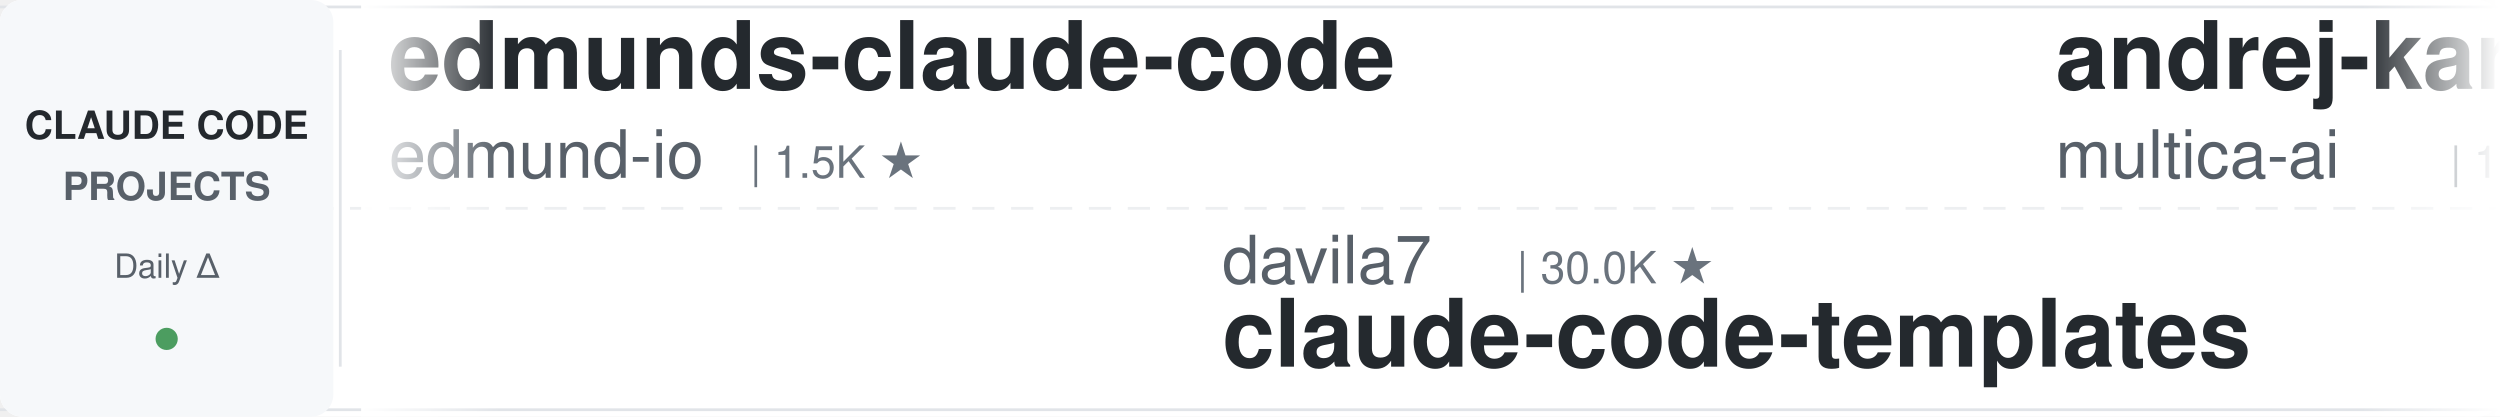
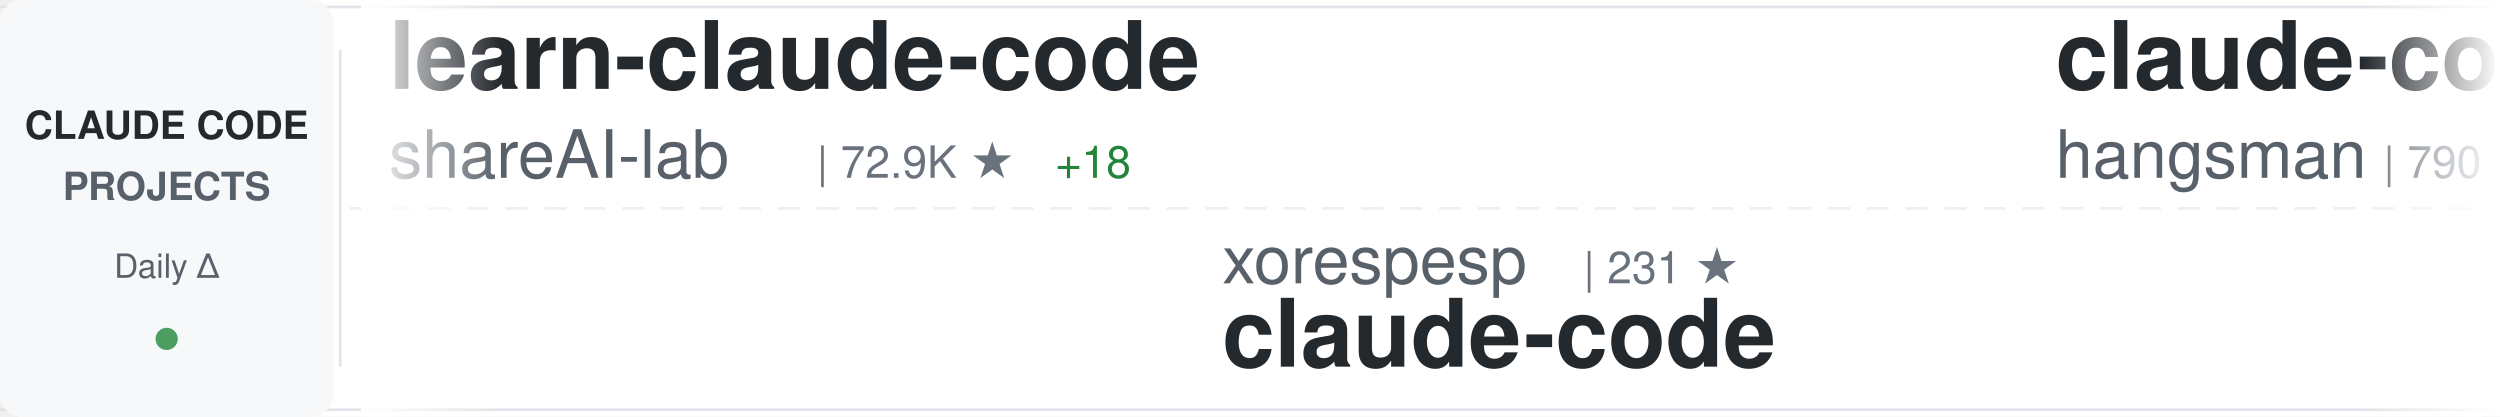
<svg xmlns="http://www.w3.org/2000/svg" width="900" height="150">
  <defs>
    <linearGradient id="awesomeLeftFade" x1="0%" y1="0%" x2="100%" y2="0%">
      <stop offset="0%" style="stop-color:#ffffff;stop-opacity:1" />
      <stop offset="100%" style="stop-color:#ffffff;stop-opacity:0" />
    </linearGradient>
    <linearGradient id="awesomeRightFade" x1="0%" y1="0%" x2="100%" y2="0%">
      <stop offset="0%" style="stop-color:#ffffff;stop-opacity:0" />
      <stop offset="100%" style="stop-color:#ffffff;stop-opacity:1" />
    </linearGradient>
  </defs>
  <rect width="900" height="150" fill="#ffffff" rx="8" />
  <rect x="0" y="2" width="900" height="1" fill="#e1e4e8" />
  <rect x="0" y="147" width="900" height="1" fill="#e1e4e8" />
  <line x1="0" y1="75" x2="900" y2="75" stroke="#e1e4e8" stroke-width="1" stroke-dasharray="8 6" opacity="0.6" />
  <rect x="0" y="0" width="120" height="150" fill="#f6f8fa" rx="8" />
  <text x="60" y="50" font-family="-apple-system, BlinkMacSystemFont, 'Segoe UI', Helvetica, Arial, sans-serif" font-size="14" font-weight="600" fill="#24292e" text-anchor="middle">CLAUDE CODE</text>
  <text x="60" y="72" font-family="-apple-system, BlinkMacSystemFont, 'Segoe UI', Helvetica, Arial, sans-serif" font-size="14" font-weight="600" fill="#586069" text-anchor="middle">PROJECTS</text>
  <text x="60" y="100" font-family="-apple-system, BlinkMacSystemFont, 'Segoe UI', Helvetica, Arial, sans-serif" font-size="12" font-weight="500" fill="#586069" text-anchor="middle">Daily Δ</text>
  <circle cx="60" cy="122" r="4" fill="#22863a" opacity="0.8" />
  <rect x="122" y="18" width="1" height="114" fill="#e1e4e8" />
  <clipPath id="awesomeTickerClip">
    <rect x="130" y="0" width="770" height="150" />
  </clipPath>
  <g clip-path="url(#awesomeTickerClip)">
    <g id="awesomeTickerItems">
      <animateTransform attributeName="transform" attributeType="XML" type="translate" from="0 0" to="-3000 0" dur="54s" repeatCount="indefinite" />
      <g transform="translate(0, 0)">
-         <text x="140" y="32" font-family="-apple-system, BlinkMacSystemFont, 'Segoe UI', Helvetica, Arial, sans-serif" font-size="34" font-weight="600" fill="#24292e">edmunds-claude-code</text>
-         <text x="140" y="64" font-family="-apple-system, BlinkMacSystemFont, 'Segoe UI', Helvetica, Arial, sans-serif" font-size="24" font-weight="400" fill="#586069">edmund-io</text>
-         <text x="270" y="64" font-family="-apple-system, BlinkMacSystemFont, 'Segoe UI', Helvetica, Arial, sans-serif" font-size="16" font-weight="500" fill="#6a737d">| 1.5K ★</text>
+         <text x="140" y="32" font-family="-apple-system, BlinkMacSystemFont, 'Segoe UI', Helvetica, Arial, sans-serif" font-size="34" font-weight="600" fill="#24292e">learn-claude-code</text>
+         <text x="140" y="64" font-family="-apple-system, BlinkMacSystemFont, 'Segoe UI', Helvetica, Arial, sans-serif" font-size="24" font-weight="400" fill="#586069">shareAI-lab</text>
+         <text x="294" y="64" font-family="-apple-system, BlinkMacSystemFont, 'Segoe UI', Helvetica, Arial, sans-serif" font-size="16" font-weight="500" fill="#6a737d">| 72.9K ★</text>
+         <text x="380" y="64" font-family="-apple-system, BlinkMacSystemFont, 'Segoe UI', Helvetica, Arial, sans-serif" font-size="16" font-weight="500" fill="#22863a"> +18</text>
      </g>
      <g transform="translate(300, 0)">
-         <text x="140" y="102" font-family="-apple-system, BlinkMacSystemFont, 'Segoe UI', Helvetica, Arial, sans-serif" font-size="24" font-weight="400" fill="#586069">davila7</text>
-         <text x="246" y="102" font-family="-apple-system, BlinkMacSystemFont, 'Segoe UI', Helvetica, Arial, sans-serif" font-size="16" font-weight="500" fill="#6a737d">| 30.0K ★</text>
-         <text x="140" y="132" font-family="-apple-system, BlinkMacSystemFont, 'Segoe UI', Helvetica, Arial, sans-serif" font-size="34" font-weight="600" fill="#24292e">claude-code-templates</text>
+         <text x="140" y="102" font-family="-apple-system, BlinkMacSystemFont, 'Segoe UI', Helvetica, Arial, sans-serif" font-size="24" font-weight="400" fill="#586069">xorespesp</text>
+         <text x="270" y="102" font-family="-apple-system, BlinkMacSystemFont, 'Segoe UI', Helvetica, Arial, sans-serif" font-size="16" font-weight="500" fill="#6a737d">| 231 ★</text>
+         <text x="140" y="132" font-family="-apple-system, BlinkMacSystemFont, 'Segoe UI', Helvetica, Arial, sans-serif" font-size="34" font-weight="600" fill="#24292e">claude-code</text>
      </g>
      <g transform="translate(600, 0)">
-         <text x="140" y="32" font-family="-apple-system, BlinkMacSystemFont, 'Segoe UI', Helvetica, Arial, sans-serif" font-size="34" font-weight="600" fill="#24292e">andrej-karpathy-skills</text>
-         <text x="140" y="64" font-family="-apple-system, BlinkMacSystemFont, 'Segoe UI', Helvetica, Arial, sans-serif" font-size="24" font-weight="400" fill="#586069">multica-ai</text>
-         <text x="282" y="64" font-family="-apple-system, BlinkMacSystemFont, 'Segoe UI', Helvetica, Arial, sans-serif" font-size="16" font-weight="500" fill="#6a737d">| 198.1K ★</text>
-         <text x="377" y="64" font-family="-apple-system, BlinkMacSystemFont, 'Segoe UI', Helvetica, Arial, sans-serif" font-size="16" font-weight="500" fill="#22863a"> +68</text>
+         <text x="140" y="32" font-family="-apple-system, BlinkMacSystemFont, 'Segoe UI', Helvetica, Arial, sans-serif" font-size="34" font-weight="600" fill="#24292e">claude-code-source</text>
+         <text x="140" y="64" font-family="-apple-system, BlinkMacSystemFont, 'Segoe UI', Helvetica, Arial, sans-serif" font-size="24" font-weight="400" fill="#586069">hangsman</text>
+         <text x="258" y="64" font-family="-apple-system, BlinkMacSystemFont, 'Segoe UI', Helvetica, Arial, sans-serif" font-size="16" font-weight="500" fill="#6a737d">| 790 ★</text>
      </g>
      <g transform="translate(900, 0)">
-         <text x="140" y="102" font-family="-apple-system, BlinkMacSystemFont, 'Segoe UI', Helvetica, Arial, sans-serif" font-size="24" font-weight="400" fill="#586069">VoltAgent</text>
-         <text x="270" y="102" font-family="-apple-system, BlinkMacSystemFont, 'Segoe UI', Helvetica, Arial, sans-serif" font-size="16" font-weight="500" fill="#6a737d">| 23.9K ★</text>
-         <text x="356" y="102" font-family="-apple-system, BlinkMacSystemFont, 'Segoe UI', Helvetica, Arial, sans-serif" font-size="16" font-weight="500" fill="#22863a"> +3</text>
-         <text x="140" y="132" font-family="-apple-system, BlinkMacSystemFont, 'Segoe UI', Helvetica, Arial, sans-serif" font-size="34" font-weight="600" fill="#24292e">awesome-claude-code-suba...</text>
+         <text x="140" y="102" font-family="-apple-system, BlinkMacSystemFont, 'Segoe UI', Helvetica, Arial, sans-serif" font-size="24" font-weight="400" fill="#586069">huangserva</text>
+         <text x="282" y="102" font-family="-apple-system, BlinkMacSystemFont, 'Segoe UI', Helvetica, Arial, sans-serif" font-size="16" font-weight="500" fill="#6a737d">| 621 ★</text>
+         <text x="140" y="132" font-family="-apple-system, BlinkMacSystemFont, 'Segoe UI', Helvetica, Arial, sans-serif" font-size="34" font-weight="600" fill="#24292e">claude-code-cli</text>
      </g>
      <g transform="translate(1200, 0)">
-         <text x="140" y="32" font-family="-apple-system, BlinkMacSystemFont, 'Segoe UI', Helvetica, Arial, sans-serif" font-size="34" font-weight="600" fill="#24292e">claude-coder</text>
-         <text x="140" y="64" font-family="-apple-system, BlinkMacSystemFont, 'Segoe UI', Helvetica, Arial, sans-serif" font-size="24" font-weight="400" fill="#586069">kodu-ai</text>
-         <text x="246" y="64" font-family="-apple-system, BlinkMacSystemFont, 'Segoe UI', Helvetica, Arial, sans-serif" font-size="16" font-weight="500" fill="#6a737d">| 5.2K ★</text>
-         <text x="323" y="64" font-family="-apple-system, BlinkMacSystemFont, 'Segoe UI', Helvetica, Arial, sans-serif" font-size="16" font-weight="500" fill="#cb2431"> -1</text>
+         <text x="140" y="32" font-family="-apple-system, BlinkMacSystemFont, 'Segoe UI', Helvetica, Arial, sans-serif" font-size="34" font-weight="600" fill="#24292e">ClaudeCodeAgents</text>
+         <text x="140" y="64" font-family="-apple-system, BlinkMacSystemFont, 'Segoe UI', Helvetica, Arial, sans-serif" font-size="24" font-weight="400" fill="#586069">darcyegb</text>
+         <text x="258" y="64" font-family="-apple-system, BlinkMacSystemFont, 'Segoe UI', Helvetica, Arial, sans-serif" font-size="16" font-weight="500" fill="#6a737d">| 751 ★</text>
      </g>
      <g transform="translate(1500, 0)">
-         <text x="140" y="102" font-family="-apple-system, BlinkMacSystemFont, 'Segoe UI', Helvetica, Arial, sans-serif" font-size="24" font-weight="400" fill="#586069">feiskyer</text>
-         <text x="258" y="102" font-family="-apple-system, BlinkMacSystemFont, 'Segoe UI', Helvetica, Arial, sans-serif" font-size="16" font-weight="500" fill="#6a737d">| 1.6K ★</text>
-         <text x="140" y="132" font-family="-apple-system, BlinkMacSystemFont, 'Segoe UI', Helvetica, Arial, sans-serif" font-size="34" font-weight="600" fill="#24292e">claude-code-settings</text>
+         <text x="140" y="102" font-family="-apple-system, BlinkMacSystemFont, 'Segoe UI', Helvetica, Arial, sans-serif" font-size="24" font-weight="400" fill="#586069">wanshuiyin</text>
+         <text x="282" y="102" font-family="-apple-system, BlinkMacSystemFont, 'Segoe UI', Helvetica, Arial, sans-serif" font-size="16" font-weight="500" fill="#6a737d">| 14.1K ★</text>
+         <text x="368" y="102" font-family="-apple-system, BlinkMacSystemFont, 'Segoe UI', Helvetica, Arial, sans-serif" font-size="16" font-weight="500" fill="#22863a"> +5</text>
+         <text x="140" y="132" font-family="-apple-system, BlinkMacSystemFont, 'Segoe UI', Helvetica, Arial, sans-serif" font-size="34" font-weight="600" fill="#24292e">Auto-claude-code-researc...</text>
      </g>
      <g transform="translate(1800, 0)">
-         <text x="140" y="32" font-family="-apple-system, BlinkMacSystemFont, 'Segoe UI', Helvetica, Arial, sans-serif" font-size="34" font-weight="600" fill="#24292e">pi-vs-claude-code</text>
-         <text x="140" y="64" font-family="-apple-system, BlinkMacSystemFont, 'Segoe UI', Helvetica, Arial, sans-serif" font-size="24" font-weight="400" fill="#586069">disler</text>
-         <text x="234" y="64" font-family="-apple-system, BlinkMacSystemFont, 'Segoe UI', Helvetica, Arial, sans-serif" font-size="16" font-weight="500" fill="#6a737d">| 1.6K ★</text>
+         <text x="140" y="32" font-family="-apple-system, BlinkMacSystemFont, 'Segoe UI', Helvetica, Arial, sans-serif" font-size="34" font-weight="600" fill="#24292e">claude-code</text>
+         <text x="140" y="64" font-family="-apple-system, BlinkMacSystemFont, 'Segoe UI', Helvetica, Arial, sans-serif" font-size="24" font-weight="400" fill="#586069">RishabhK103</text>
+         <text x="294" y="64" font-family="-apple-system, BlinkMacSystemFont, 'Segoe UI', Helvetica, Arial, sans-serif" font-size="16" font-weight="500" fill="#6a737d">| 105 ★</text>
      </g>
      <g transform="translate(2100, 0)">
-         <text x="140" y="102" font-family="-apple-system, BlinkMacSystemFont, 'Segoe UI', Helvetica, Arial, sans-serif" font-size="24" font-weight="400" fill="#586069">VineeTagarwaL-code</text>
-         <text x="378" y="102" font-family="-apple-system, BlinkMacSystemFont, 'Segoe UI', Helvetica, Arial, sans-serif" font-size="16" font-weight="500" fill="#6a737d">| 273 ★</text>
+         <text x="140" y="102" font-family="-apple-system, BlinkMacSystemFont, 'Segoe UI', Helvetica, Arial, sans-serif" font-size="24" font-weight="400" fill="#586069">Onewon</text>
+         <text x="234" y="102" font-family="-apple-system, BlinkMacSystemFont, 'Segoe UI', Helvetica, Arial, sans-serif" font-size="16" font-weight="500" fill="#6a737d">| 180 ★</text>
        <text x="140" y="132" font-family="-apple-system, BlinkMacSystemFont, 'Segoe UI', Helvetica, Arial, sans-serif" font-size="34" font-weight="600" fill="#24292e">claude-code</text>
      </g>
      <g transform="translate(2400, 0)">
-         <text x="140" y="32" font-family="-apple-system, BlinkMacSystemFont, 'Segoe UI', Helvetica, Arial, sans-serif" font-size="34" font-weight="600" fill="#24292e">claude-code</text>
-         <text x="140" y="64" font-family="-apple-system, BlinkMacSystemFont, 'Segoe UI', Helvetica, Arial, sans-serif" font-size="24" font-weight="400" fill="#586069">codeaashu</text>
-         <text x="270" y="64" font-family="-apple-system, BlinkMacSystemFont, 'Segoe UI', Helvetica, Arial, sans-serif" font-size="16" font-weight="500" fill="#6a737d">| 3.2K ★</text>
-         <text x="347" y="64" font-family="-apple-system, BlinkMacSystemFont, 'Segoe UI', Helvetica, Arial, sans-serif" font-size="16" font-weight="500" fill="#22863a"> +4</text>
+         <text x="140" y="32" font-family="-apple-system, BlinkMacSystemFont, 'Segoe UI', Helvetica, Arial, sans-serif" font-size="34" font-weight="600" fill="#24292e">Dive-into-Claude-Code</text>
+         <text x="140" y="64" font-family="-apple-system, BlinkMacSystemFont, 'Segoe UI', Helvetica, Arial, sans-serif" font-size="24" font-weight="400" fill="#586069">VILA-Lab</text>
+         <text x="258" y="64" font-family="-apple-system, BlinkMacSystemFont, 'Segoe UI', Helvetica, Arial, sans-serif" font-size="16" font-weight="500" fill="#6a737d">| 2.0K ★</text>
      </g>
      <g transform="translate(2700, 0)">
-         <text x="140" y="102" font-family="-apple-system, BlinkMacSystemFont, 'Segoe UI', Helvetica, Arial, sans-serif" font-size="24" font-weight="400" fill="#586069">Windy3f3f3f3f</text>
-         <text x="318" y="102" font-family="-apple-system, BlinkMacSystemFont, 'Segoe UI', Helvetica, Arial, sans-serif" font-size="16" font-weight="500" fill="#6a737d">| 2.5K ★</text>
-         <text x="395" y="102" font-family="-apple-system, BlinkMacSystemFont, 'Segoe UI', Helvetica, Arial, sans-serif" font-size="16" font-weight="500" fill="#22863a"> +3</text>
-         <text x="140" y="132" font-family="-apple-system, BlinkMacSystemFont, 'Segoe UI', Helvetica, Arial, sans-serif" font-size="34" font-weight="600" fill="#24292e">claude-code-from-scratch</text>
+         <text x="140" y="102" font-family="-apple-system, BlinkMacSystemFont, 'Segoe UI', Helvetica, Arial, sans-serif" font-size="24" font-weight="400" fill="#586069">pengchengneo</text>
+         <text x="306" y="102" font-family="-apple-system, BlinkMacSystemFont, 'Segoe UI', Helvetica, Arial, sans-serif" font-size="16" font-weight="500" fill="#6a737d">| 1.7K ★</text>
+         <text x="140" y="132" font-family="-apple-system, BlinkMacSystemFont, 'Segoe UI', Helvetica, Arial, sans-serif" font-size="34" font-weight="600" fill="#24292e">Claude-Code</text>
      </g>
      <g transform="translate(3000, 0)">
-         <text x="140" y="32" font-family="-apple-system, BlinkMacSystemFont, 'Segoe UI', Helvetica, Arial, sans-serif" font-size="34" font-weight="600" fill="#24292e">edmunds-claude-code</text>
-         <text x="140" y="64" font-family="-apple-system, BlinkMacSystemFont, 'Segoe UI', Helvetica, Arial, sans-serif" font-size="24" font-weight="400" fill="#586069">edmund-io</text>
-         <text x="270" y="64" font-family="-apple-system, BlinkMacSystemFont, 'Segoe UI', Helvetica, Arial, sans-serif" font-size="16" font-weight="500" fill="#6a737d">| 1.5K ★</text>
+         <text x="140" y="32" font-family="-apple-system, BlinkMacSystemFont, 'Segoe UI', Helvetica, Arial, sans-serif" font-size="34" font-weight="600" fill="#24292e">learn-claude-code</text>
+         <text x="140" y="64" font-family="-apple-system, BlinkMacSystemFont, 'Segoe UI', Helvetica, Arial, sans-serif" font-size="24" font-weight="400" fill="#586069">shareAI-lab</text>
+         <text x="294" y="64" font-family="-apple-system, BlinkMacSystemFont, 'Segoe UI', Helvetica, Arial, sans-serif" font-size="16" font-weight="500" fill="#6a737d">| 72.9K ★</text>
+         <text x="380" y="64" font-family="-apple-system, BlinkMacSystemFont, 'Segoe UI', Helvetica, Arial, sans-serif" font-size="16" font-weight="500" fill="#22863a"> +18</text>
      </g>
      <g transform="translate(3300, 0)">
-         <text x="140" y="102" font-family="-apple-system, BlinkMacSystemFont, 'Segoe UI', Helvetica, Arial, sans-serif" font-size="24" font-weight="400" fill="#586069">davila7</text>
-         <text x="246" y="102" font-family="-apple-system, BlinkMacSystemFont, 'Segoe UI', Helvetica, Arial, sans-serif" font-size="16" font-weight="500" fill="#6a737d">| 30.0K ★</text>
-         <text x="140" y="132" font-family="-apple-system, BlinkMacSystemFont, 'Segoe UI', Helvetica, Arial, sans-serif" font-size="34" font-weight="600" fill="#24292e">claude-code-templates</text>
+         <text x="140" y="102" font-family="-apple-system, BlinkMacSystemFont, 'Segoe UI', Helvetica, Arial, sans-serif" font-size="24" font-weight="400" fill="#586069">xorespesp</text>
+         <text x="270" y="102" font-family="-apple-system, BlinkMacSystemFont, 'Segoe UI', Helvetica, Arial, sans-serif" font-size="16" font-weight="500" fill="#6a737d">| 231 ★</text>
+         <text x="140" y="132" font-family="-apple-system, BlinkMacSystemFont, 'Segoe UI', Helvetica, Arial, sans-serif" font-size="34" font-weight="600" fill="#24292e">claude-code</text>
      </g>
      <g transform="translate(3600, 0)">
-         <text x="140" y="32" font-family="-apple-system, BlinkMacSystemFont, 'Segoe UI', Helvetica, Arial, sans-serif" font-size="34" font-weight="600" fill="#24292e">andrej-karpathy-skills</text>
-         <text x="140" y="64" font-family="-apple-system, BlinkMacSystemFont, 'Segoe UI', Helvetica, Arial, sans-serif" font-size="24" font-weight="400" fill="#586069">multica-ai</text>
-         <text x="282" y="64" font-family="-apple-system, BlinkMacSystemFont, 'Segoe UI', Helvetica, Arial, sans-serif" font-size="16" font-weight="500" fill="#6a737d">| 198.1K ★</text>
-         <text x="377" y="64" font-family="-apple-system, BlinkMacSystemFont, 'Segoe UI', Helvetica, Arial, sans-serif" font-size="16" font-weight="500" fill="#22863a"> +68</text>
+         <text x="140" y="32" font-family="-apple-system, BlinkMacSystemFont, 'Segoe UI', Helvetica, Arial, sans-serif" font-size="34" font-weight="600" fill="#24292e">claude-code-source</text>
+         <text x="140" y="64" font-family="-apple-system, BlinkMacSystemFont, 'Segoe UI', Helvetica, Arial, sans-serif" font-size="24" font-weight="400" fill="#586069">hangsman</text>
+         <text x="258" y="64" font-family="-apple-system, BlinkMacSystemFont, 'Segoe UI', Helvetica, Arial, sans-serif" font-size="16" font-weight="500" fill="#6a737d">| 790 ★</text>
      </g>
      <g transform="translate(3900, 0)">
-         <text x="140" y="102" font-family="-apple-system, BlinkMacSystemFont, 'Segoe UI', Helvetica, Arial, sans-serif" font-size="24" font-weight="400" fill="#586069">VoltAgent</text>
-         <text x="270" y="102" font-family="-apple-system, BlinkMacSystemFont, 'Segoe UI', Helvetica, Arial, sans-serif" font-size="16" font-weight="500" fill="#6a737d">| 23.9K ★</text>
-         <text x="356" y="102" font-family="-apple-system, BlinkMacSystemFont, 'Segoe UI', Helvetica, Arial, sans-serif" font-size="16" font-weight="500" fill="#22863a"> +3</text>
-         <text x="140" y="132" font-family="-apple-system, BlinkMacSystemFont, 'Segoe UI', Helvetica, Arial, sans-serif" font-size="34" font-weight="600" fill="#24292e">awesome-claude-code-suba...</text>
+         <text x="140" y="102" font-family="-apple-system, BlinkMacSystemFont, 'Segoe UI', Helvetica, Arial, sans-serif" font-size="24" font-weight="400" fill="#586069">huangserva</text>
+         <text x="282" y="102" font-family="-apple-system, BlinkMacSystemFont, 'Segoe UI', Helvetica, Arial, sans-serif" font-size="16" font-weight="500" fill="#6a737d">| 621 ★</text>
+         <text x="140" y="132" font-family="-apple-system, BlinkMacSystemFont, 'Segoe UI', Helvetica, Arial, sans-serif" font-size="34" font-weight="600" fill="#24292e">claude-code-cli</text>
      </g>
    </g>
  </g>
  <rect x="130" y="0" width="50" height="150" fill="url(#awesomeLeftFade)" />
  <rect x="850" y="0" width="50" height="150" fill="url(#awesomeRightFade)" />
</svg>
